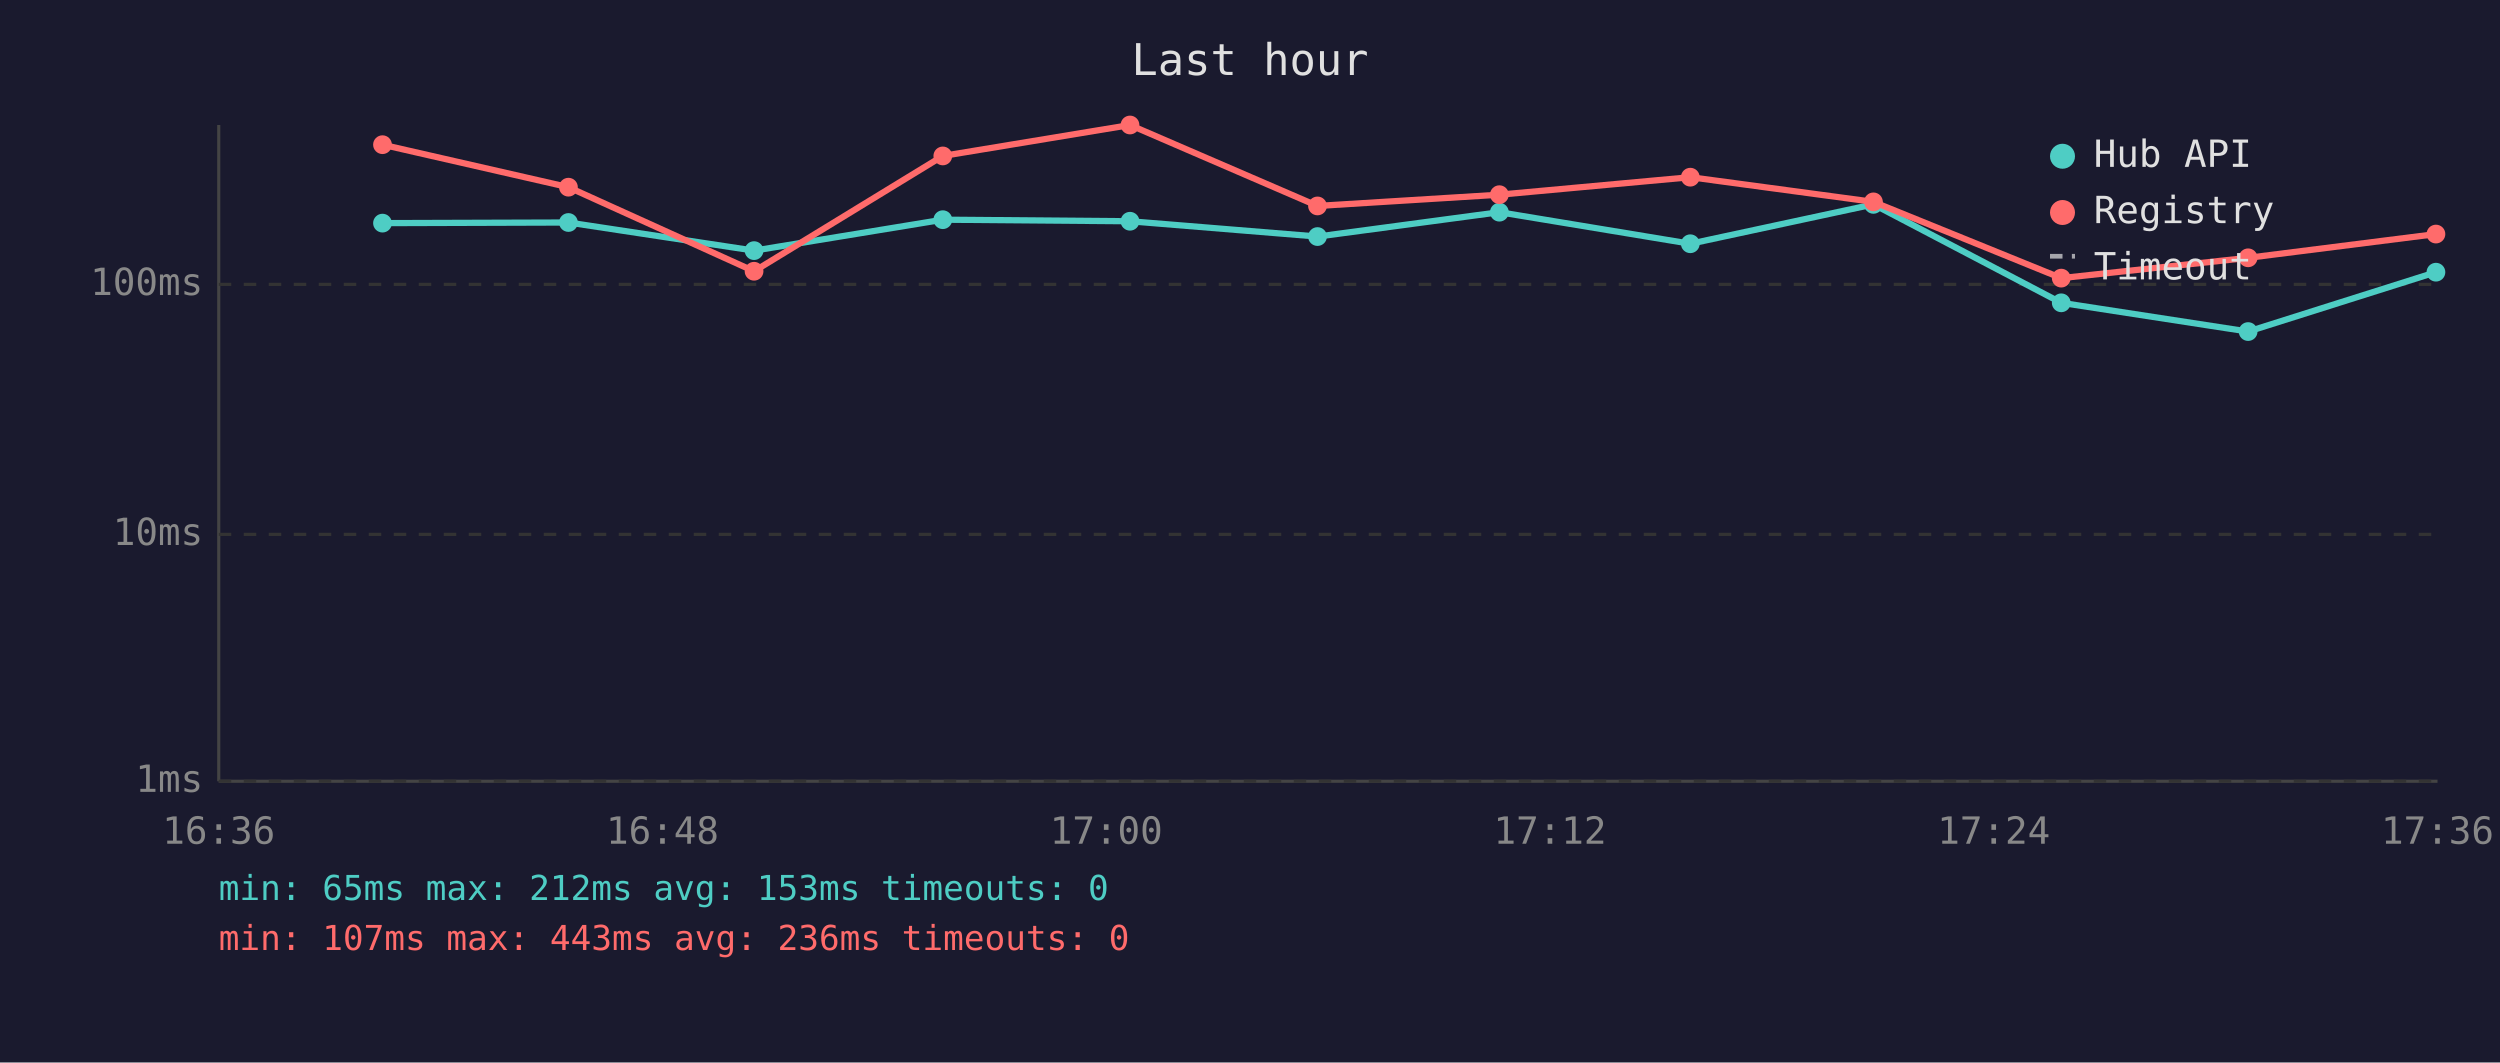
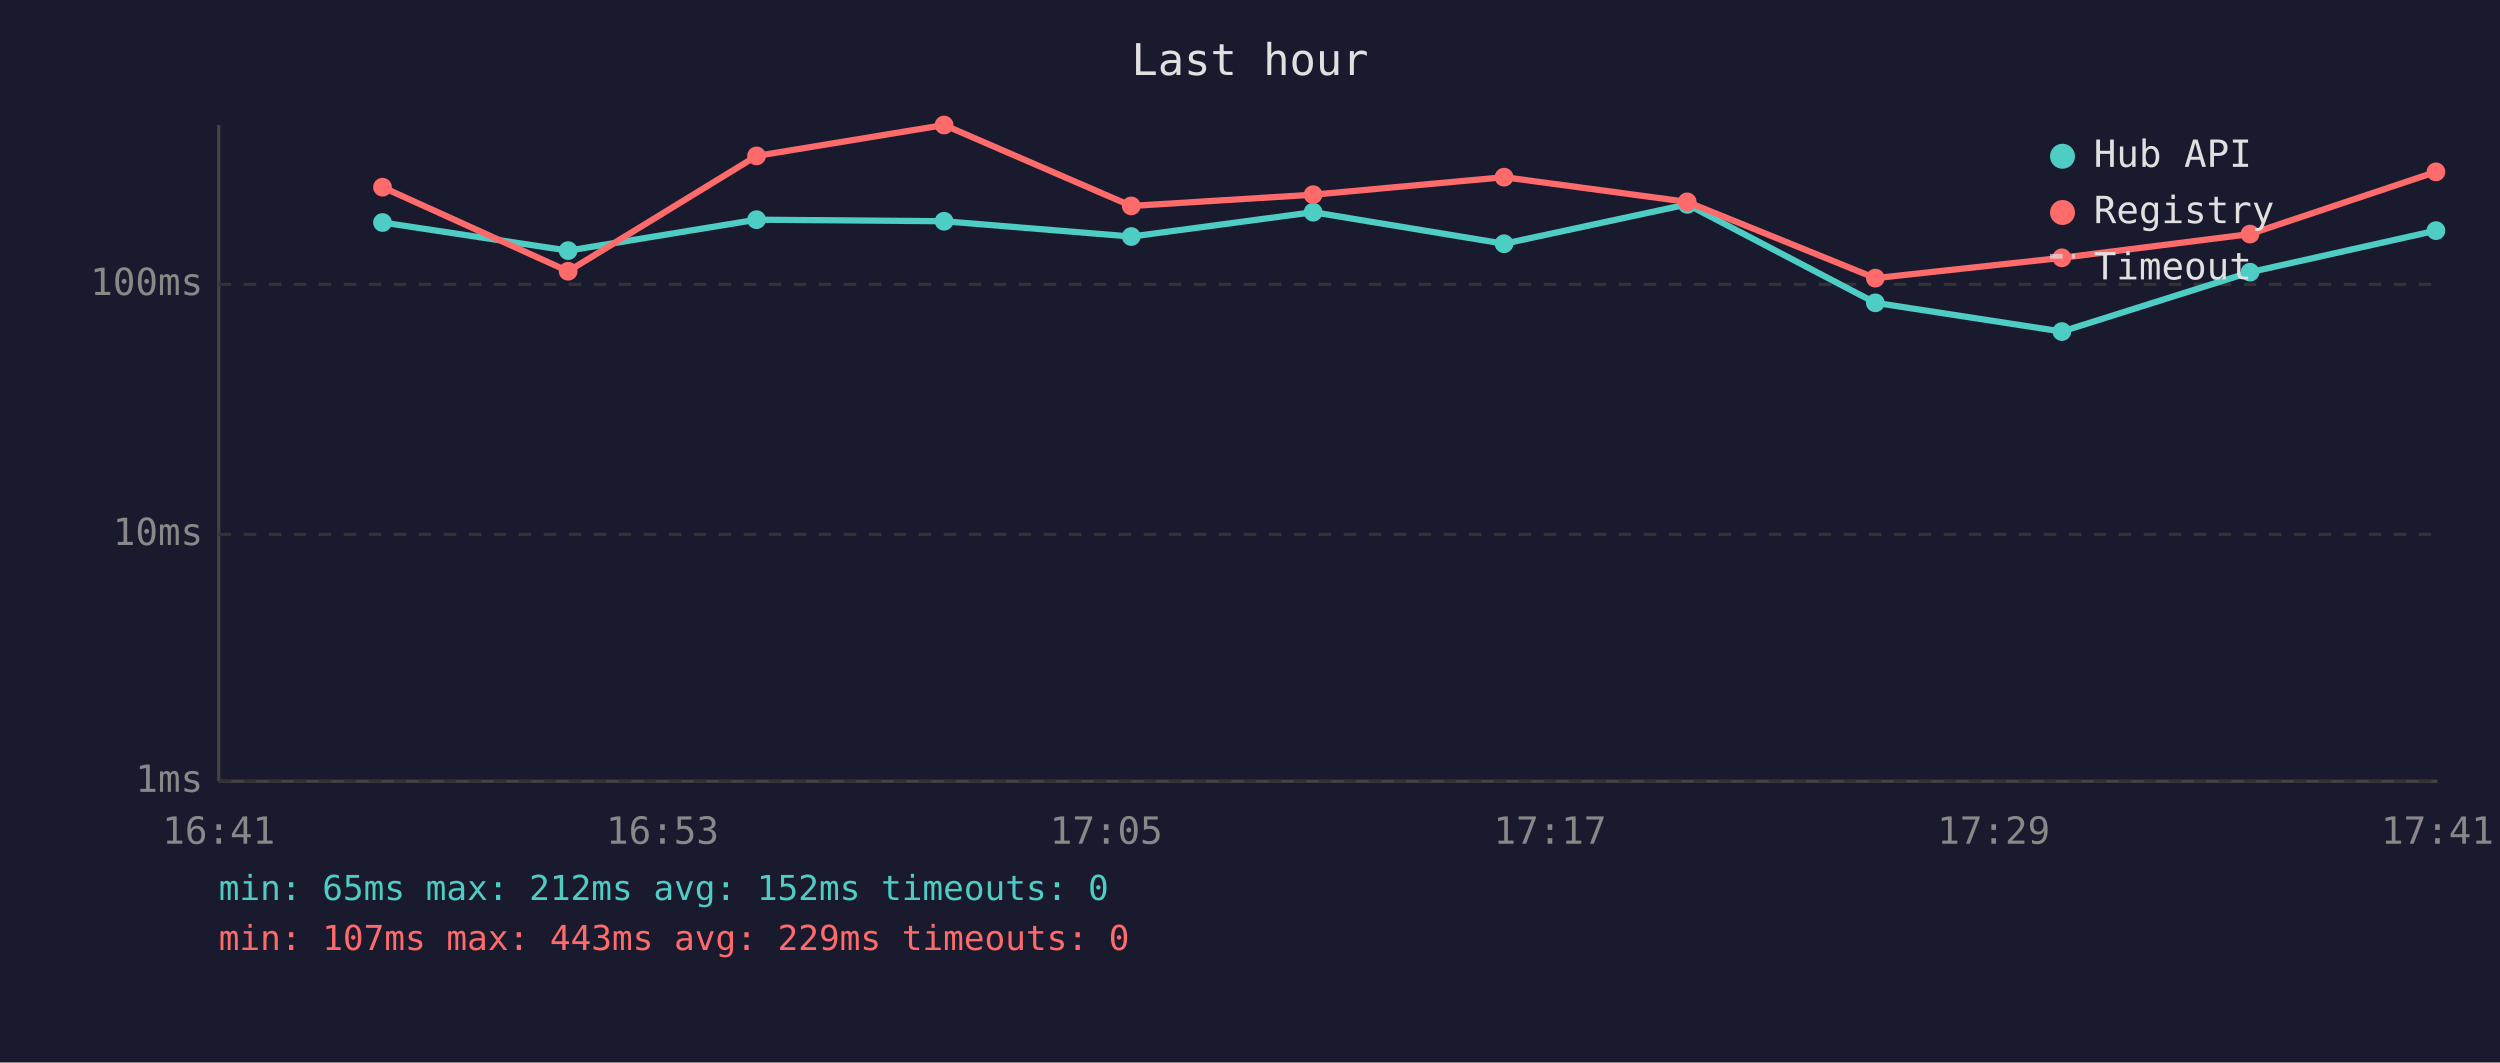
<svg xmlns="http://www.w3.org/2000/svg" viewBox="0 0 800 340" font-family="monospace" font-size="12">
  <rect width="800" height="340" fill="#1a1a2e" />
  <text x="400" y="24" fill="#e0e0e0" font-size="14" text-anchor="middle">Last hour</text>
  <line x1="70" y1="40" x2="70" y2="250" stroke="#444" stroke-width="1" />
  <line x1="70" y1="250" x2="780" y2="250" stroke="#444" stroke-width="1" />
  <line x1="70" y1="250" x2="780" y2="250" stroke="#333" stroke-width="1" stroke-dasharray="4" />
  <text x="65" y="250" fill="#888" text-anchor="end" dominant-baseline="middle">1ms</text>
  <line x1="70" y1="171" x2="780" y2="171" stroke="#333" stroke-width="1" stroke-dasharray="4" />
  <text x="65" y="171" fill="#888" text-anchor="end" dominant-baseline="middle">10ms</text>
  <line x1="70" y1="91" x2="780" y2="91" stroke="#333" stroke-width="1" stroke-dasharray="4" />
  <text x="65" y="91" fill="#888" text-anchor="end" dominant-baseline="middle">100ms</text>
-   <text x="70" y="270" fill="#888" text-anchor="middle">16:36</text>
-   <text x="212" y="270" fill="#888" text-anchor="middle">16:48</text>
-   <text x="354" y="270" fill="#888" text-anchor="middle">17:00</text>
-   <text x="496" y="270" fill="#888" text-anchor="middle">17:12</text>
-   <text x="638" y="270" fill="#888" text-anchor="middle">17:24</text>
-   <text x="780" y="270" fill="#888" text-anchor="middle">17:36</text>
-   <polyline points="122.4,71.4 181.9,71.2 241.3,80.2 301.7,70.3 361.6,70.8 421.6,75.7 479.8,67.9 540.9,78.0 599.5,65.4 659.6,96.9 719.4,106.1 779.5,87.1" fill="none" stroke="#4ecdc4" stroke-width="2" opacity="1" />
-   <circle cx="122.4" cy="71.4" r="3" fill="#4ecdc4" />
-   <circle cx="181.9" cy="71.2" r="3" fill="#4ecdc4" />
-   <circle cx="241.3" cy="80.2" r="3" fill="#4ecdc4" />
-   <circle cx="301.7" cy="70.3" r="3" fill="#4ecdc4" />
-   <circle cx="361.6" cy="70.8" r="3" fill="#4ecdc4" />
-   <circle cx="421.6" cy="75.7" r="3" fill="#4ecdc4" />
-   <circle cx="479.8" cy="67.9" r="3" fill="#4ecdc4" />
-   <circle cx="540.9" cy="78.0" r="3" fill="#4ecdc4" />
-   <circle cx="599.5" cy="65.4" r="3" fill="#4ecdc4" />
-   <circle cx="659.6" cy="96.9" r="3" fill="#4ecdc4" />
-   <circle cx="719.4" cy="106.1" r="3" fill="#4ecdc4" />
-   <circle cx="779.5" cy="87.1" r="3" fill="#4ecdc4" />
-   <polyline points="122.4,46.3 181.9,59.9 241.3,86.8 301.7,49.9 361.6,40.0 421.6,65.9 479.8,62.3 540.9,56.7 599.5,64.6 659.6,89.0 719.4,82.5 779.5,74.9" fill="none" stroke="#ff6b6b" stroke-width="2" opacity="1" />
-   <circle cx="122.4" cy="46.3" r="3" fill="#ff6b6b" />
-   <circle cx="181.9" cy="59.9" r="3" fill="#ff6b6b" />
-   <circle cx="241.3" cy="86.8" r="3" fill="#ff6b6b" />
-   <circle cx="301.7" cy="49.9" r="3" fill="#ff6b6b" />
-   <circle cx="361.6" cy="40.0" r="3" fill="#ff6b6b" />
-   <circle cx="421.6" cy="65.9" r="3" fill="#ff6b6b" />
-   <circle cx="479.8" cy="62.3" r="3" fill="#ff6b6b" />
-   <circle cx="540.9" cy="56.7" r="3" fill="#ff6b6b" />
-   <circle cx="599.5" cy="64.6" r="3" fill="#ff6b6b" />
-   <circle cx="659.6" cy="89.0" r="3" fill="#ff6b6b" />
-   <circle cx="719.4" cy="82.5" r="3" fill="#ff6b6b" />
-   <circle cx="779.5" cy="74.9" r="3" fill="#ff6b6b" />
+   <text x="70" y="270" fill="#888" text-anchor="middle">16:41</text>
+   <text x="212" y="270" fill="#888" text-anchor="middle">16:53</text>
+   <text x="354" y="270" fill="#888" text-anchor="middle">17:05</text>
+   <text x="496" y="270" fill="#888" text-anchor="middle">17:17</text>
+   <text x="638" y="270" fill="#888" text-anchor="middle">17:29</text>
+   <text x="780" y="270" fill="#888" text-anchor="middle">17:41</text>
+   <polyline points="122.4,71.2 181.8,80.2 242.1,70.3 302.1,70.8 362.0,75.7 420.2,67.9 481.3,78.0 539.9,65.4 600.1,96.9 659.8,106.1 720.0,87.1 779.5,73.8" fill="none" stroke="#4ecdc4" stroke-width="2" opacity="1" />
+   <circle cx="122.4" cy="71.2" r="3" fill="#4ecdc4" />
+   <circle cx="181.8" cy="80.2" r="3" fill="#4ecdc4" />
+   <circle cx="242.1" cy="70.3" r="3" fill="#4ecdc4" />
+   <circle cx="302.1" cy="70.8" r="3" fill="#4ecdc4" />
+   <circle cx="362.0" cy="75.7" r="3" fill="#4ecdc4" />
+   <circle cx="420.2" cy="67.9" r="3" fill="#4ecdc4" />
+   <circle cx="481.3" cy="78.0" r="3" fill="#4ecdc4" />
+   <circle cx="539.9" cy="65.4" r="3" fill="#4ecdc4" />
+   <circle cx="600.1" cy="96.9" r="3" fill="#4ecdc4" />
+   <circle cx="659.8" cy="106.1" r="3" fill="#4ecdc4" />
+   <circle cx="720.0" cy="87.1" r="3" fill="#4ecdc4" />
+   <circle cx="779.5" cy="73.8" r="3" fill="#4ecdc4" />
+   <polyline points="122.4,59.9 181.8,86.8 242.1,49.9 302.1,40.0 362.0,65.9 420.2,62.3 481.3,56.7 539.9,64.6 600.1,89.0 659.8,82.5 720.0,74.9 779.5,55.0" fill="none" stroke="#ff6b6b" stroke-width="2" opacity="1" />
+   <circle cx="122.4" cy="59.9" r="3" fill="#ff6b6b" />
+   <circle cx="181.8" cy="86.8" r="3" fill="#ff6b6b" />
+   <circle cx="242.1" cy="49.9" r="3" fill="#ff6b6b" />
+   <circle cx="302.1" cy="40.0" r="3" fill="#ff6b6b" />
+   <circle cx="362.0" cy="65.9" r="3" fill="#ff6b6b" />
+   <circle cx="420.2" cy="62.3" r="3" fill="#ff6b6b" />
+   <circle cx="481.3" cy="56.7" r="3" fill="#ff6b6b" />
+   <circle cx="539.9" cy="64.6" r="3" fill="#ff6b6b" />
+   <circle cx="600.1" cy="89.0" r="3" fill="#ff6b6b" />
+   <circle cx="659.8" cy="82.5" r="3" fill="#ff6b6b" />
+   <circle cx="720.0" cy="74.9" r="3" fill="#ff6b6b" />
+   <circle cx="779.5" cy="55.0" r="3" fill="#ff6b6b" />
  <circle cx="660" cy="50" r="4" fill="#4ecdc4" />
  <text x="670" y="50" fill="#e0e0e0" dominant-baseline="middle">Hub API</text>
  <circle cx="660" cy="68" r="4" fill="#ff6b6b" />
  <text x="670" y="68" fill="#e0e0e0" dominant-baseline="middle">Registry</text>
  <line x1="656" y1="82" x2="664" y2="82" stroke="#e0e0e0" stroke-width="1.5" stroke-dasharray="4,3" opacity="0.7" />
  <text x="670" y="86" fill="#e0e0e0" dominant-baseline="middle">Timeout</text>
-   <text x="70" y="288" fill="#4ecdc4" font-size="11">min: 65ms  max: 212ms  avg: 153ms  timeouts: 0</text>
-   <text x="70" y="304" fill="#ff6b6b" font-size="11">min: 107ms  max: 443ms  avg: 236ms  timeouts: 0</text>
+   <text x="70" y="288" fill="#4ecdc4" font-size="11">min: 65ms  max: 212ms  avg: 152ms  timeouts: 0</text>
+   <text x="70" y="304" fill="#ff6b6b" font-size="11">min: 107ms  max: 443ms  avg: 229ms  timeouts: 0</text>
</svg>
